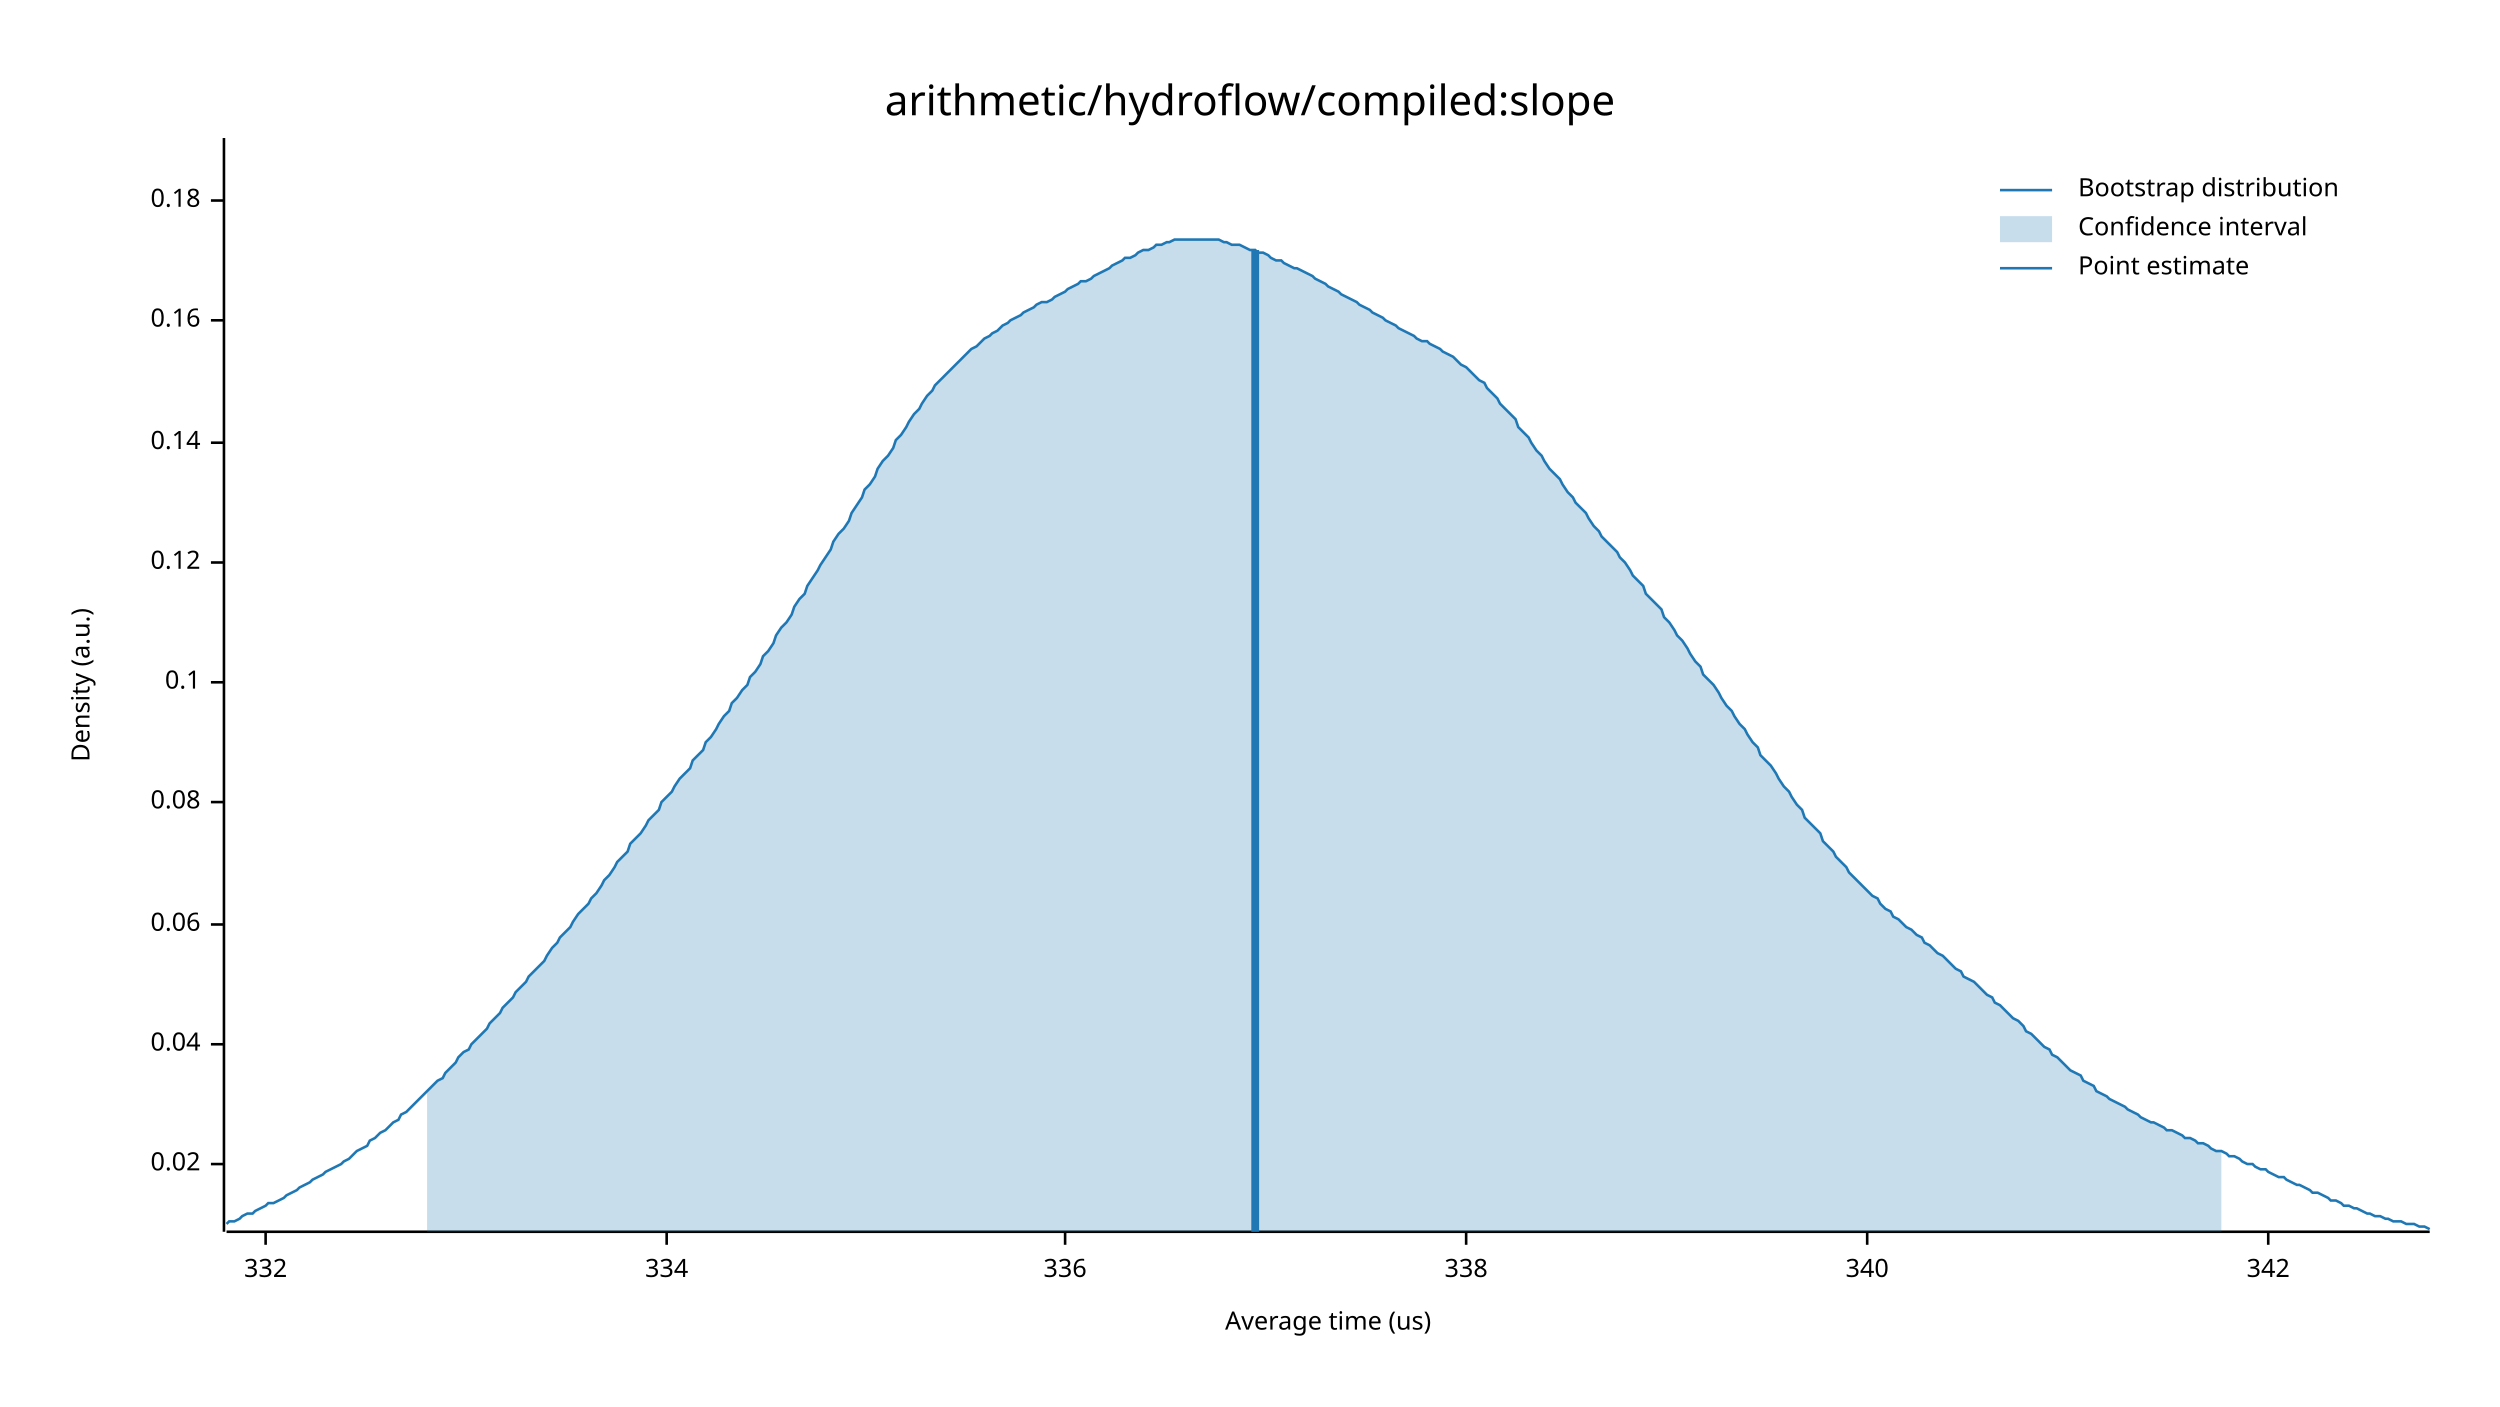
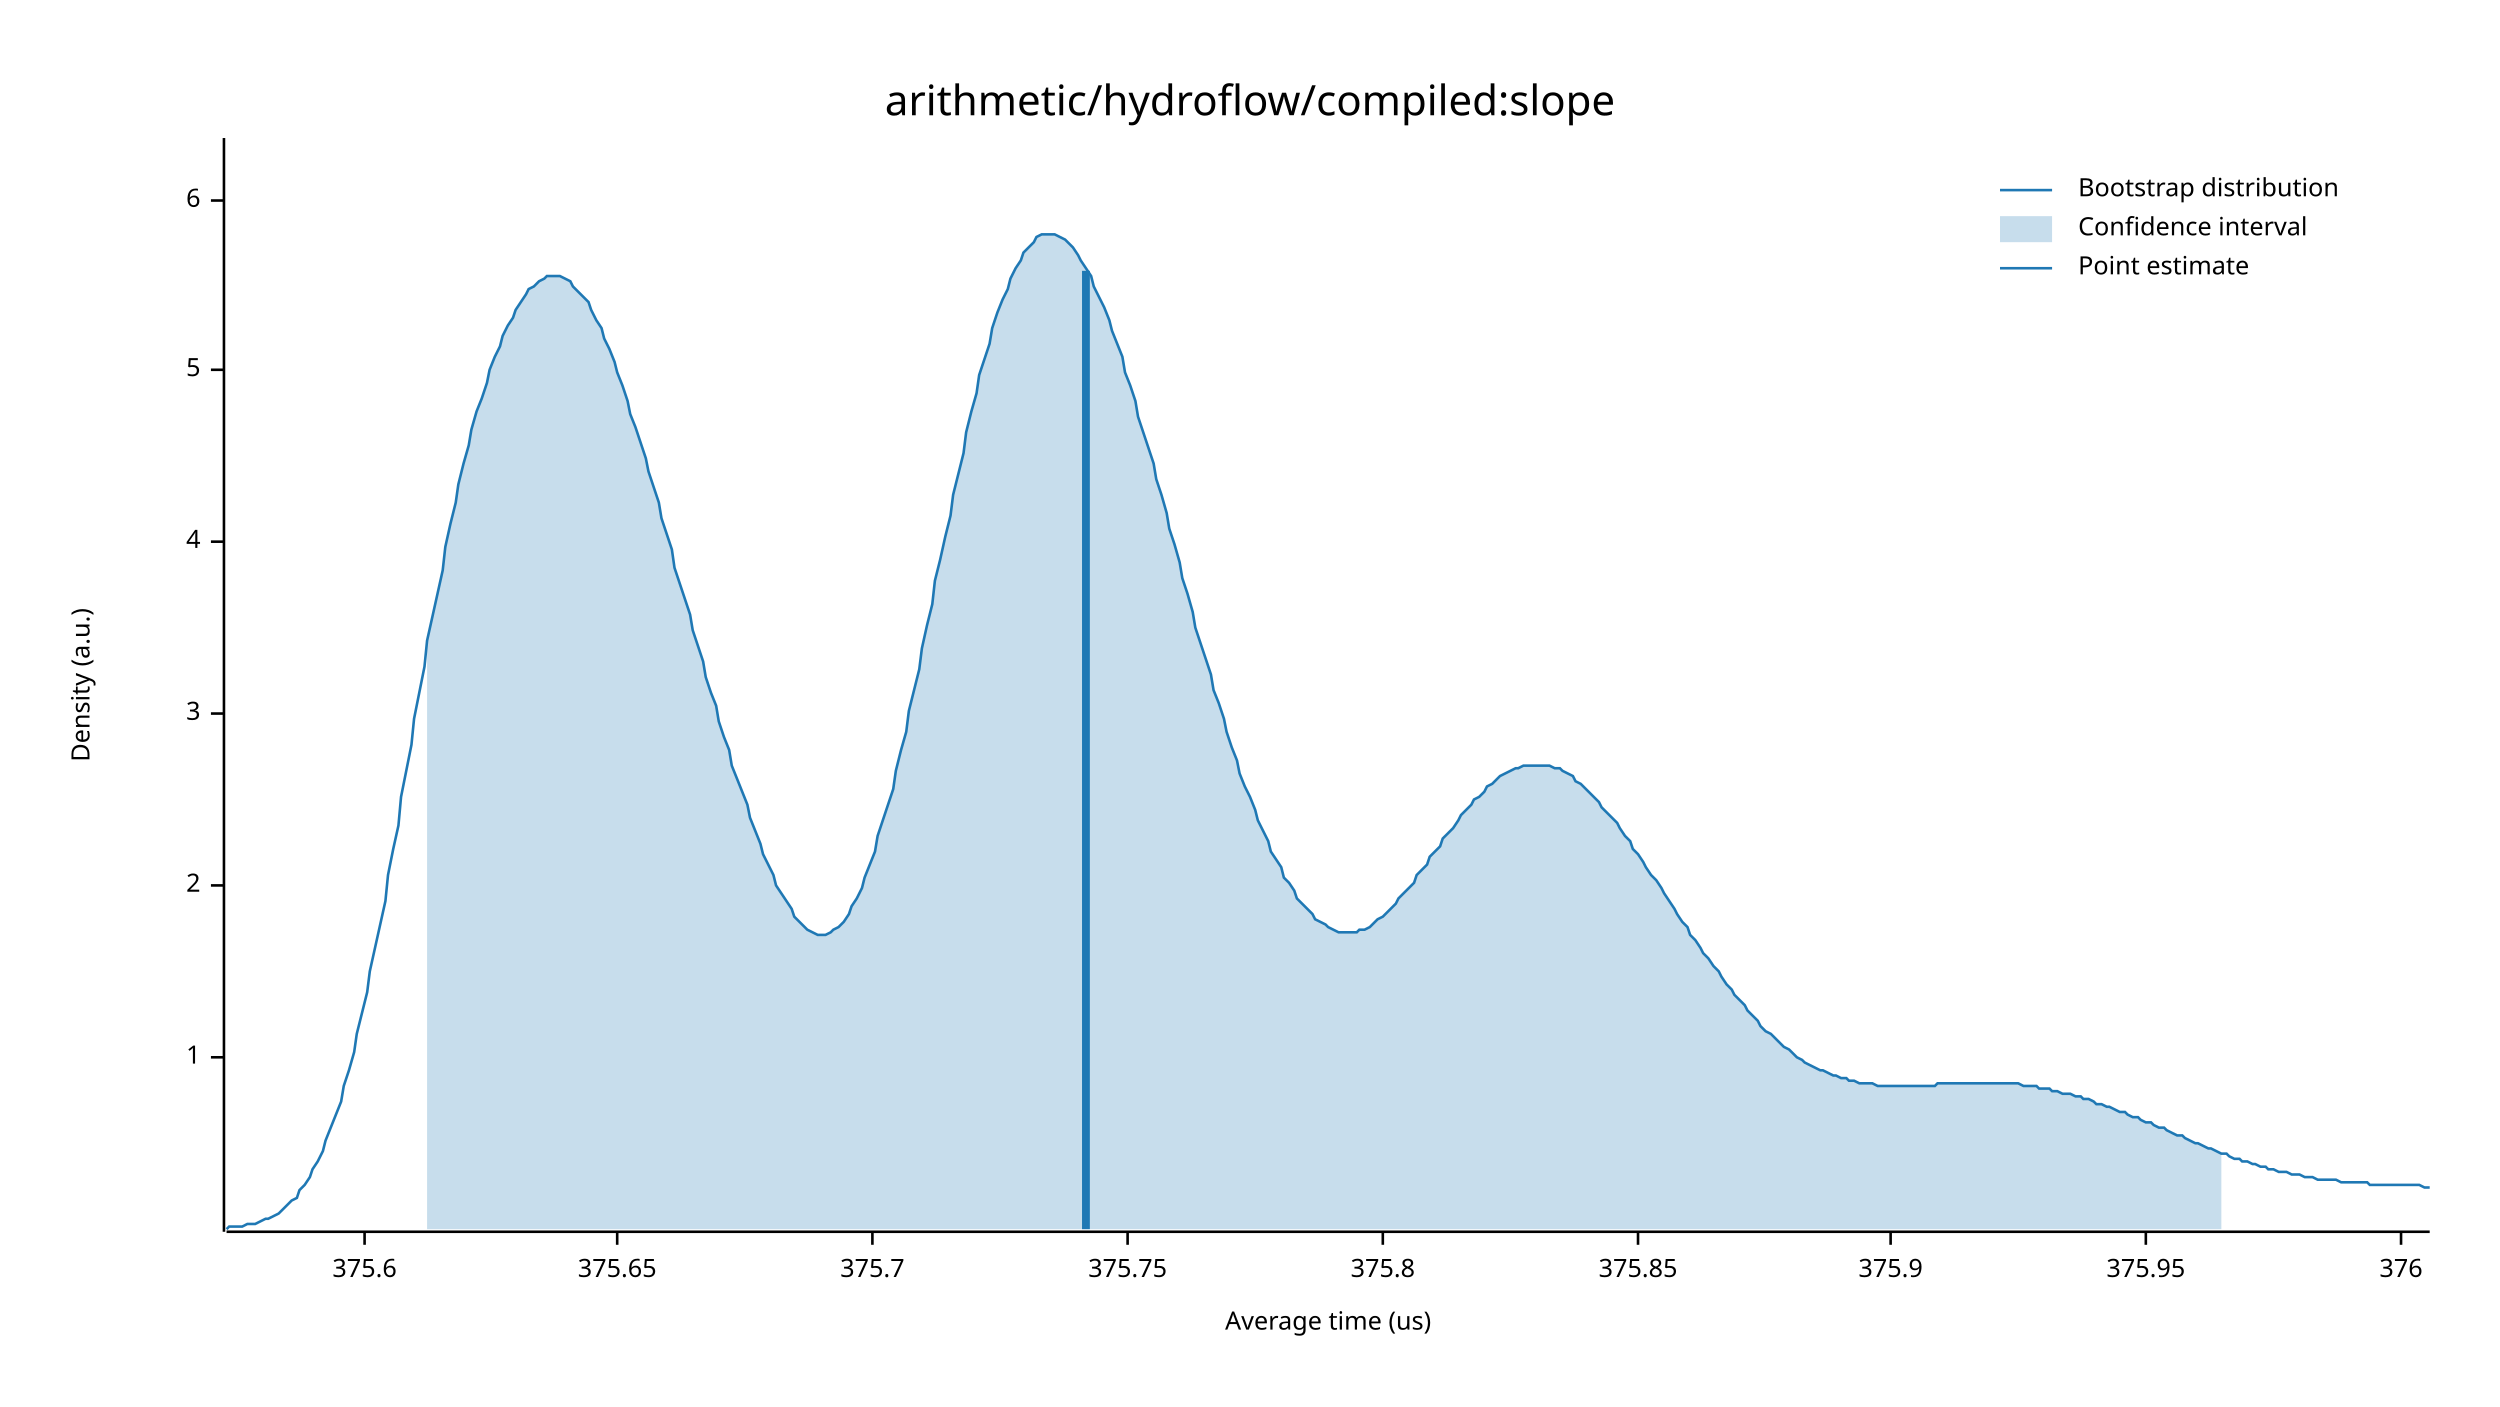
<svg xmlns="http://www.w3.org/2000/svg" width="960" height="540" viewBox="0 0 960 540">
  <text x="480" y="32" dy="0.76em" text-anchor="middle" font-family="sans-serif" font-size="16.129" opacity="1" fill="#000000">
arithmetic/hydroflow/compiled:slope
</text>
  <text x="27" y="263" dy="0.76em" text-anchor="middle" font-family="sans-serif" font-size="9.677" opacity="1" fill="#000000" transform="rotate(270, 27, 263)">
Density (a.u.)
</text>
  <text x="510" y="513" dy="-0.5ex" text-anchor="middle" font-family="sans-serif" font-size="9.677" opacity="1" fill="#000000">
Average time (us)
</text>
  <polyline fill="none" opacity="1" stroke="#000000" stroke-width="1" points="86,53 86,473 " />
-   <text x="77" y="447" dy="0.5ex" text-anchor="end" font-family="sans-serif" font-size="9.677" opacity="1" fill="#000000">
- 0.02
+   <text x="77" y="406" dy="0.5ex" text-anchor="end" font-family="sans-serif" font-size="9.677" opacity="1" fill="#000000">
+ 1
</text>
-   <polyline fill="none" opacity="1" stroke="#000000" stroke-width="1" points="81,447 86,447 " />
-   <text x="77" y="401" dy="0.5ex" text-anchor="end" font-family="sans-serif" font-size="9.677" opacity="1" fill="#000000">
- 0.04
+   <polyline fill="none" opacity="1" stroke="#000000" stroke-width="1" points="81,406 86,406 " />
+   <text x="77" y="340" dy="0.5ex" text-anchor="end" font-family="sans-serif" font-size="9.677" opacity="1" fill="#000000">
+ 2
</text>
-   <polyline fill="none" opacity="1" stroke="#000000" stroke-width="1" points="81,401 86,401 " />
-   <text x="77" y="355" dy="0.5ex" text-anchor="end" font-family="sans-serif" font-size="9.677" opacity="1" fill="#000000">
- 0.06
+   <polyline fill="none" opacity="1" stroke="#000000" stroke-width="1" points="81,340 86,340 " />
+   <text x="77" y="274" dy="0.5ex" text-anchor="end" font-family="sans-serif" font-size="9.677" opacity="1" fill="#000000">
+ 3
</text>
-   <polyline fill="none" opacity="1" stroke="#000000" stroke-width="1" points="81,355 86,355 " />
-   <text x="77" y="308" dy="0.5ex" text-anchor="end" font-family="sans-serif" font-size="9.677" opacity="1" fill="#000000">
- 0.08
+   <polyline fill="none" opacity="1" stroke="#000000" stroke-width="1" points="81,274 86,274 " />
+   <text x="77" y="208" dy="0.5ex" text-anchor="end" font-family="sans-serif" font-size="9.677" opacity="1" fill="#000000">
+ 4
</text>
-   <polyline fill="none" opacity="1" stroke="#000000" stroke-width="1" points="81,308 86,308 " />
-   <text x="77" y="262" dy="0.5ex" text-anchor="end" font-family="sans-serif" font-size="9.677" opacity="1" fill="#000000">
- 0.1
+   <polyline fill="none" opacity="1" stroke="#000000" stroke-width="1" points="81,208 86,208 " />
+   <text x="77" y="142" dy="0.5ex" text-anchor="end" font-family="sans-serif" font-size="9.677" opacity="1" fill="#000000">
+ 5
</text>
-   <polyline fill="none" opacity="1" stroke="#000000" stroke-width="1" points="81,262 86,262 " />
-   <text x="77" y="216" dy="0.5ex" text-anchor="end" font-family="sans-serif" font-size="9.677" opacity="1" fill="#000000">
- 0.12
- </text>
-   <polyline fill="none" opacity="1" stroke="#000000" stroke-width="1" points="81,216 86,216 " />
-   <text x="77" y="170" dy="0.5ex" text-anchor="end" font-family="sans-serif" font-size="9.677" opacity="1" fill="#000000">
- 0.14
- </text>
-   <polyline fill="none" opacity="1" stroke="#000000" stroke-width="1" points="81,170 86,170 " />
-   <text x="77" y="123" dy="0.5ex" text-anchor="end" font-family="sans-serif" font-size="9.677" opacity="1" fill="#000000">
- 0.16
- </text>
-   <polyline fill="none" opacity="1" stroke="#000000" stroke-width="1" points="81,123 86,123 " />
+   <polyline fill="none" opacity="1" stroke="#000000" stroke-width="1" points="81,142 86,142 " />
  <text x="77" y="77" dy="0.5ex" text-anchor="end" font-family="sans-serif" font-size="9.677" opacity="1" fill="#000000">
- 0.18
+ 6
</text>
  <polyline fill="none" opacity="1" stroke="#000000" stroke-width="1" points="81,77 86,77 " />
  <polyline fill="none" opacity="1" stroke="#000000" stroke-width="1" points="87,473 933,473 " />
-   <text x="102" y="483" dy="0.76em" text-anchor="middle" font-family="sans-serif" font-size="9.677" opacity="1" fill="#000000">
- 332
+   <text x="140" y="483" dy="0.76em" text-anchor="middle" font-family="sans-serif" font-size="9.677" opacity="1" fill="#000000">
+ 375.6
</text>
-   <polyline fill="none" opacity="1" stroke="#000000" stroke-width="1" points="102,473 102,478 " />
-   <text x="256" y="483" dy="0.76em" text-anchor="middle" font-family="sans-serif" font-size="9.677" opacity="1" fill="#000000">
- 334
+   <polyline fill="none" opacity="1" stroke="#000000" stroke-width="1" points="140,473 140,478 " />
+   <text x="237" y="483" dy="0.76em" text-anchor="middle" font-family="sans-serif" font-size="9.677" opacity="1" fill="#000000">
+ 375.65
</text>
-   <polyline fill="none" opacity="1" stroke="#000000" stroke-width="1" points="256,473 256,478 " />
-   <text x="409" y="483" dy="0.76em" text-anchor="middle" font-family="sans-serif" font-size="9.677" opacity="1" fill="#000000">
- 336
+   <polyline fill="none" opacity="1" stroke="#000000" stroke-width="1" points="237,473 237,478 " />
+   <text x="335" y="483" dy="0.76em" text-anchor="middle" font-family="sans-serif" font-size="9.677" opacity="1" fill="#000000">
+ 375.7
</text>
-   <polyline fill="none" opacity="1" stroke="#000000" stroke-width="1" points="409,473 409,478 " />
-   <text x="563" y="483" dy="0.76em" text-anchor="middle" font-family="sans-serif" font-size="9.677" opacity="1" fill="#000000">
- 338
+   <polyline fill="none" opacity="1" stroke="#000000" stroke-width="1" points="335,473 335,478 " />
+   <text x="433" y="483" dy="0.76em" text-anchor="middle" font-family="sans-serif" font-size="9.677" opacity="1" fill="#000000">
+ 375.75
</text>
-   <polyline fill="none" opacity="1" stroke="#000000" stroke-width="1" points="563,473 563,478 " />
-   <text x="717" y="483" dy="0.76em" text-anchor="middle" font-family="sans-serif" font-size="9.677" opacity="1" fill="#000000">
- 340
+   <polyline fill="none" opacity="1" stroke="#000000" stroke-width="1" points="433,473 433,478 " />
+   <text x="531" y="483" dy="0.76em" text-anchor="middle" font-family="sans-serif" font-size="9.677" opacity="1" fill="#000000">
+ 375.8
</text>
-   <polyline fill="none" opacity="1" stroke="#000000" stroke-width="1" points="717,473 717,478 " />
-   <text x="871" y="483" dy="0.76em" text-anchor="middle" font-family="sans-serif" font-size="9.677" opacity="1" fill="#000000">
- 342
+   <polyline fill="none" opacity="1" stroke="#000000" stroke-width="1" points="531,473 531,478 " />
+   <text x="629" y="483" dy="0.76em" text-anchor="middle" font-family="sans-serif" font-size="9.677" opacity="1" fill="#000000">
+ 375.85
</text>
-   <polyline fill="none" opacity="1" stroke="#000000" stroke-width="1" points="871,473 871,478 " />
-   <polyline fill="none" opacity="1" stroke="#1F78B4" stroke-width="1" points="87,470 88,469 90,469 92,468 93,467 95,466 97,466 98,465 100,464 102,463 103,462 105,462 107,461 109,460 110,459 112,458 114,457 115,456 117,455 119,454 120,453 122,452 124,451 125,450 127,449 129,448 131,447 132,446 134,445 136,443 137,442 139,441 141,440 142,438 144,437 146,435 148,434 149,433 151,431 153,430 154,428 156,427 158,425 159,424 161,422 163,420 164,419 166,417 168,415 170,414 171,412 173,410 175,408 176,406 178,404 180,403 181,401 183,399 185,397 187,395 188,393 190,391 192,389 193,387 195,385 197,383 198,381 200,379 202,377 203,375 205,373 207,371 209,369 210,367 212,364 214,362 215,360 217,358 219,356 220,354 222,351 224,349 226,347 227,345 229,343 231,340 232,338 234,336 236,333 237,331 239,329 241,327 242,324 244,322 246,320 248,317 249,315 251,313 253,311 254,308 256,306 258,304 259,302 261,299 263,297 265,295 266,292 268,290 270,288 271,285 273,283 275,280 276,278 278,275 280,273 281,270 283,268 285,265 287,263 288,260 290,258 292,255 293,252 295,250 297,247 298,244 300,241 302,239 304,236 305,233 307,230 309,228 310,225 312,222 314,219 315,217 317,214 319,211 320,208 322,205 324,203 326,200 327,197 329,194 331,191 332,188 334,186 336,183 337,180 339,177 341,175 343,172 344,169 346,167 348,164 349,162 351,159 353,157 354,155 356,152 358,150 359,148 361,146 363,144 365,142 366,141 368,139 370,137 371,136 373,134 375,133 376,132 378,130 380,129 381,128 383,127 385,125 387,124 388,123 390,122 392,121 393,120 395,119 397,118 398,117 400,116 402,116 404,115 405,114 407,113 409,112 410,111 412,110 414,109 415,108 417,108 419,107 420,106 422,105 424,104 426,103 427,102 429,101 431,100 432,99 434,99 436,98 437,97 439,96 441,96 443,95 444,94 446,94 448,93 449,93 451,92 453,92 454,92 456,92 458,92 459,92 461,92 463,92 465,92 466,92 468,92 470,93 471,93 473,94 475,94 476,94 478,95 480,96 482,96 483,97 485,97 487,98 488,99 490,100 492,100 493,101 495,102 497,103 498,103 500,104 502,105 504,106 505,107 507,108 509,109 510,110 512,111 514,112 515,113 517,114 519,115 521,116 522,117 524,118 526,119 527,120 529,121 531,122 532,123 534,124 536,125 537,126 539,127 541,128 543,129 544,130 546,131 548,131 549,132 551,133 553,134 554,135 556,136 558,137 560,139 561,140 563,141 565,143 566,144 568,146 570,147 571,149 573,151 575,153 576,155 578,157 580,159 582,161 583,164 585,166 587,168 588,170 590,173 592,175 593,177 595,180 597,182 599,184 600,186 602,189 604,191 605,193 607,195 609,197 610,199 612,202 614,204 615,206 617,208 619,210 621,212 622,214 624,216 626,219 627,221 629,223 631,225 632,228 634,230 636,232 638,234 639,237 641,239 643,242 644,244 646,246 648,249 649,251 651,254 653,256 654,259 656,261 658,263 660,266 661,268 663,271 665,273 666,275 668,278 670,280 671,282 673,285 675,287 676,290 678,292 680,294 682,297 683,299 685,302 687,304 688,306 690,309 692,311 693,314 695,316 697,318 699,320 700,323 702,325 704,327 705,329 707,331 709,333 710,335 712,337 714,339 715,340 717,342 719,344 721,345 722,347 724,349 726,350 727,352 729,353 731,355 732,356 734,357 736,359 738,360 739,362 741,363 743,365 744,366 746,367 748,369 749,370 751,372 753,373 754,375 756,376 758,377 760,379 761,380 763,382 765,383 766,385 768,386 770,388 771,389 773,391 775,392 777,394 778,396 780,397 782,399 783,400 785,402 787,403 788,405 790,406 792,408 793,409 795,411 797,412 799,413 800,415 802,416 804,417 805,419 807,420 809,421 810,422 812,423 814,424 816,425 817,426 819,427 821,428 822,429 824,430 826,431 827,431 829,432 831,433 832,434 834,434 836,435 838,436 839,437 841,437 843,438 844,439 846,439 848,440 849,441 851,442 853,442 855,443 856,444 858,444 860,445 861,446 863,447 865,447 866,448 868,449 870,449 871,450 873,451 875,452 877,452 878,453 880,454 882,455 883,455 885,456 887,457 888,458 890,458 892,459 894,460 895,461 897,461 899,462 900,463 902,463 904,464 905,464 907,465 909,466 910,466 912,467 914,467 916,468 917,468 919,469 921,469 922,469 924,470 926,470 927,470 929,471 931,471 933,472 " />
-   <polygon opacity="0.25" fill="#1F78B4" points="164,419 166,417 168,415 170,414 171,412 173,410 175,408 176,406 178,404 180,403 181,401 183,399 185,397 187,395 188,393 190,391 192,389 193,387 195,385 197,383 198,381 200,379 202,377 203,375 205,373 207,371 209,369 210,367 212,364 214,362 215,360 217,358 219,356 220,354 222,351 224,349 226,347 227,345 229,343 231,340 232,338 234,336 236,333 237,331 239,329 241,327 242,324 244,322 246,320 248,317 249,315 251,313 253,311 254,308 256,306 258,304 259,302 261,299 263,297 265,295 266,292 268,290 270,288 271,285 273,283 275,280 276,278 278,275 280,273 281,270 283,268 285,265 287,263 288,260 290,258 292,255 293,252 295,250 297,247 298,244 300,241 302,239 304,236 305,233 307,230 309,228 310,225 312,222 314,219 315,217 317,214 319,211 320,208 322,205 324,203 326,200 327,197 329,194 331,191 332,188 334,186 336,183 337,180 339,177 341,175 343,172 344,169 346,167 348,164 349,162 351,159 353,157 354,155 356,152 358,150 359,148 361,146 363,144 365,142 366,141 368,139 370,137 371,136 373,134 375,133 376,132 378,130 380,129 381,128 383,127 385,125 387,124 388,123 390,122 392,121 393,120 395,119 397,118 398,117 400,116 402,116 404,115 405,114 407,113 409,112 410,111 412,110 414,109 415,108 417,108 419,107 420,106 422,105 424,104 426,103 427,102 429,101 431,100 432,99 434,99 436,98 437,97 439,96 441,96 443,95 444,94 446,94 448,93 449,93 451,92 453,92 454,92 456,92 458,92 459,92 461,92 463,92 465,92 466,92 468,92 470,93 471,93 473,94 475,94 476,94 478,95 480,96 482,96 483,97 485,97 487,98 488,99 490,100 492,100 493,101 495,102 497,103 498,103 500,104 502,105 504,106 505,107 507,108 509,109 510,110 512,111 514,112 515,113 517,114 519,115 521,116 522,117 524,118 526,119 527,120 529,121 531,122 532,123 534,124 536,125 537,126 539,127 541,128 543,129 544,130 546,131 548,131 549,132 551,133 553,134 554,135 556,136 558,137 560,139 561,140 563,141 565,143 566,144 568,146 570,147 571,149 573,151 575,153 576,155 578,157 580,159 582,161 583,164 585,166 587,168 588,170 590,173 592,175 593,177 595,180 597,182 599,184 600,186 602,189 604,191 605,193 607,195 609,197 610,199 612,202 614,204 615,206 617,208 619,210 621,212 622,214 624,216 626,219 627,221 629,223 631,225 632,228 634,230 636,232 638,234 639,237 641,239 643,242 644,244 646,246 648,249 649,251 651,254 653,256 654,259 656,261 658,263 660,266 661,268 663,271 665,273 666,275 668,278 670,280 671,282 673,285 675,287 676,290 678,292 680,294 682,297 683,299 685,302 687,304 688,306 690,309 692,311 693,314 695,316 697,318 699,320 700,323 702,325 704,327 705,329 707,331 709,333 710,335 712,337 714,339 715,340 717,342 719,344 721,345 722,347 724,349 726,350 727,352 729,353 731,355 732,356 734,357 736,359 738,360 739,362 741,363 743,365 744,366 746,367 748,369 749,370 751,372 753,373 754,375 756,376 758,377 760,379 761,380 763,382 765,383 766,385 768,386 770,388 771,389 773,391 775,392 777,394 778,396 780,397 782,399 783,400 785,402 787,403 788,405 790,406 792,408 793,409 795,411 797,412 799,413 800,415 802,416 804,417 805,419 807,420 809,421 810,422 812,423 814,424 816,425 817,426 819,427 821,428 822,429 824,430 826,431 827,431 829,432 831,433 832,434 834,434 836,435 838,436 839,437 841,437 843,438 844,439 846,439 848,440 849,441 851,442 853,442 853,473 164,473 " />
-   <polyline fill="none" opacity="1" stroke="#1F78B4" stroke-width="3" points="482,473 482,96 " />
+   <polyline fill="none" opacity="1" stroke="#000000" stroke-width="1" points="629,473 629,478 " />
+   <text x="726" y="483" dy="0.76em" text-anchor="middle" font-family="sans-serif" font-size="9.677" opacity="1" fill="#000000">
+ 375.9
+ </text>
+   <polyline fill="none" opacity="1" stroke="#000000" stroke-width="1" points="726,473 726,478 " />
+   <text x="824" y="483" dy="0.76em" text-anchor="middle" font-family="sans-serif" font-size="9.677" opacity="1" fill="#000000">
+ 375.95
+ </text>
+   <polyline fill="none" opacity="1" stroke="#000000" stroke-width="1" points="824,473 824,478 " />
+   <text x="922" y="483" dy="0.76em" text-anchor="middle" font-family="sans-serif" font-size="9.677" opacity="1" fill="#000000">
+ 376
+ </text>
+   <polyline fill="none" opacity="1" stroke="#000000" stroke-width="1" points="922,473 922,478 " />
+   <polyline fill="none" opacity="1" stroke="#1F78B4" stroke-width="1" points="87,472 88,471 90,471 92,471 93,471 95,470 97,470 98,470 100,469 102,468 103,468 105,467 107,466 109,464 110,463 112,461 114,460 115,457 117,455 119,452 120,449 122,446 124,442 125,438 127,433 129,428 131,423 132,417 134,411 136,404 137,397 139,389 141,381 142,373 144,364 146,355 148,346 149,336 151,326 153,317 154,306 156,296 158,286 159,276 161,266 163,256 164,246 166,237 168,228 170,219 171,210 173,201 175,193 176,186 178,178 180,171 181,165 183,158 185,153 187,147 188,142 190,137 192,133 193,129 195,125 197,122 198,119 200,116 202,113 203,111 205,110 207,108 209,107 210,106 212,106 214,106 215,106 217,107 219,108 220,110 222,112 224,114 226,116 227,119 229,123 231,126 232,130 234,134 236,139 237,143 239,148 241,154 242,159 244,164 246,170 248,176 249,181 251,187 253,193 254,199 256,205 258,211 259,218 261,224 263,230 265,236 266,242 268,248 270,254 271,260 273,266 275,271 276,277 278,283 280,288 281,294 283,299 285,304 287,309 288,314 290,319 292,324 293,328 295,332 297,336 298,340 300,343 302,346 304,349 305,352 307,354 309,356 310,357 312,358 314,359 315,359 317,359 319,358 320,357 322,356 324,354 326,351 327,348 329,345 331,341 332,337 334,332 336,327 337,321 339,315 341,309 343,303 344,296 346,288 348,281 349,273 351,265 353,257 354,249 356,240 358,232 359,223 361,215 363,206 365,198 366,190 368,182 370,174 371,166 373,158 375,151 376,144 378,138 380,132 381,126 383,120 385,115 387,111 388,107 390,103 392,100 393,97 395,95 397,93 398,91 400,90 402,90 404,90 405,90 407,91 409,92 410,93 412,95 414,98 415,100 417,103 419,106 420,110 422,114 424,118 426,123 427,127 429,132 431,137 432,143 434,148 436,154 437,160 439,166 441,172 443,178 444,184 446,190 448,197 449,203 451,209 453,216 454,222 456,228 458,235 459,241 461,247 463,253 465,259 466,265 468,270 470,276 471,281 473,287 475,292 476,297 478,302 480,306 482,311 483,315 485,319 487,323 488,327 490,330 492,333 493,337 495,339 497,342 498,345 500,347 502,349 504,351 505,353 507,354 509,355 510,356 512,357 514,358 515,358 517,358 519,358 521,358 522,357 524,357 526,356 527,355 529,353 531,352 532,351 534,349 536,347 537,345 539,343 541,341 543,339 544,336 546,334 548,332 549,329 551,327 553,325 554,322 556,320 558,318 560,315 561,313 563,311 565,309 566,307 568,306 570,304 571,302 573,301 575,299 576,298 578,297 580,296 582,295 583,295 585,294 587,294 588,294 590,294 592,294 593,294 595,294 597,295 599,295 600,296 602,297 604,298 605,300 607,301 609,303 610,304 612,306 614,308 615,310 617,312 619,314 621,316 622,318 624,321 626,323 627,326 629,328 631,331 632,333 634,336 636,338 638,341 639,343 641,346 643,349 644,351 646,354 648,356 649,359 651,361 653,364 654,366 656,368 658,371 660,373 661,375 663,378 665,380 666,382 668,384 670,386 671,388 673,390 675,392 676,394 678,396 680,397 682,399 683,400 685,402 687,403 688,404 690,406 692,407 693,408 695,409 697,410 699,411 700,411 702,412 704,413 705,413 707,414 709,414 710,415 712,415 714,416 715,416 717,416 719,416 721,417 722,417 724,417 726,417 727,417 729,417 731,417 732,417 734,417 736,417 738,417 739,417 741,417 743,417 744,416 746,416 748,416 749,416 751,416 753,416 754,416 756,416 758,416 760,416 761,416 763,416 765,416 766,416 768,416 770,416 771,416 773,416 775,416 777,417 778,417 780,417 782,417 783,418 785,418 787,418 788,419 790,419 792,420 793,420 795,420 797,421 799,421 800,422 802,422 804,423 805,424 807,424 809,425 810,425 812,426 814,427 816,427 817,428 819,429 821,429 822,430 824,431 826,431 827,432 829,433 831,433 832,434 834,435 836,436 838,436 839,437 841,438 843,439 844,439 846,440 848,441 849,441 851,442 853,443 855,443 856,444 858,445 860,445 861,446 863,446 865,447 866,447 868,448 870,448 871,449 873,449 875,450 877,450 878,450 880,451 882,451 883,451 885,452 887,452 888,452 890,453 892,453 894,453 895,453 897,453 899,454 900,454 902,454 904,454 905,454 907,454 909,454 910,455 912,455 914,455 916,455 917,455 919,455 921,455 922,455 924,455 926,455 927,455 929,455 931,456 933,456 " />
+   <polygon opacity="0.25" fill="#1F78B4" points="164,246 166,237 168,228 170,219 171,210 173,201 175,193 176,186 178,178 180,171 181,165 183,158 185,153 187,147 188,142 190,137 192,133 193,129 195,125 197,122 198,119 200,116 202,113 203,111 205,110 207,108 209,107 210,106 212,106 214,106 215,106 217,107 219,108 220,110 222,112 224,114 226,116 227,119 229,123 231,126 232,130 234,134 236,139 237,143 239,148 241,154 242,159 244,164 246,170 248,176 249,181 251,187 253,193 254,199 256,205 258,211 259,218 261,224 263,230 265,236 266,242 268,248 270,254 271,260 273,266 275,271 276,277 278,283 280,288 281,294 283,299 285,304 287,309 288,314 290,319 292,324 293,328 295,332 297,336 298,340 300,343 302,346 304,349 305,352 307,354 309,356 310,357 312,358 314,359 315,359 317,359 319,358 320,357 322,356 324,354 326,351 327,348 329,345 331,341 332,337 334,332 336,327 337,321 339,315 341,309 343,303 344,296 346,288 348,281 349,273 351,265 353,257 354,249 356,240 358,232 359,223 361,215 363,206 365,198 366,190 368,182 370,174 371,166 373,158 375,151 376,144 378,138 380,132 381,126 383,120 385,115 387,111 388,107 390,103 392,100 393,97 395,95 397,93 398,91 400,90 402,90 404,90 405,90 407,91 409,92 410,93 412,95 414,98 415,100 417,103 419,106 420,110 422,114 424,118 426,123 427,127 429,132 431,137 432,143 434,148 436,154 437,160 439,166 441,172 443,178 444,184 446,190 448,197 449,203 451,209 453,216 454,222 456,228 458,235 459,241 461,247 463,253 465,259 466,265 468,270 470,276 471,281 473,287 475,292 476,297 478,302 480,306 482,311 483,315 485,319 487,323 488,327 490,330 492,333 493,337 495,339 497,342 498,345 500,347 502,349 504,351 505,353 507,354 509,355 510,356 512,357 514,358 515,358 517,358 519,358 521,358 522,357 524,357 526,356 527,355 529,353 531,352 532,351 534,349 536,347 537,345 539,343 541,341 543,339 544,336 546,334 548,332 549,329 551,327 553,325 554,322 556,320 558,318 560,315 561,313 563,311 565,309 566,307 568,306 570,304 571,302 573,301 575,299 576,298 578,297 580,296 582,295 583,295 585,294 587,294 588,294 590,294 592,294 593,294 595,294 597,295 599,295 600,296 602,297 604,298 605,300 607,301 609,303 610,304 612,306 614,308 615,310 617,312 619,314 621,316 622,318 624,321 626,323 627,326 629,328 631,331 632,333 634,336 636,338 638,341 639,343 641,346 643,349 644,351 646,354 648,356 649,359 651,361 653,364 654,366 656,368 658,371 660,373 661,375 663,378 665,380 666,382 668,384 670,386 671,388 673,390 675,392 676,394 678,396 680,397 682,399 683,400 685,402 687,403 688,404 690,406 692,407 693,408 695,409 697,410 699,411 700,411 702,412 704,413 705,413 707,414 709,414 710,415 712,415 714,416 715,416 717,416 719,416 721,417 722,417 724,417 726,417 727,417 729,417 731,417 732,417 734,417 736,417 738,417 739,417 741,417 743,417 744,416 746,416 748,416 749,416 751,416 753,416 754,416 756,416 758,416 760,416 761,416 763,416 765,416 766,416 768,416 770,416 771,416 773,416 775,416 777,417 778,417 780,417 782,417 783,418 785,418 787,418 788,419 790,419 792,420 793,420 795,420 797,421 799,421 800,422 802,422 804,423 805,424 807,424 809,425 810,425 812,426 814,427 816,427 817,428 819,429 821,429 822,430 824,431 826,431 827,432 829,433 831,433 832,434 834,435 836,436 838,436 839,437 841,438 843,439 844,439 846,440 848,441 849,441 851,442 853,443 853,472 164,472 " />
+   <polyline fill="none" opacity="1" stroke="#1F78B4" stroke-width="3" points="417,472 417,104 " />
  <text x="798" y="68" dy="0.76em" text-anchor="start" font-family="sans-serif" font-size="9.677" opacity="1" fill="#000000">
Bootstrap distribution
</text>
  <text x="798" y="83" dy="0.76em" text-anchor="start" font-family="sans-serif" font-size="9.677" opacity="1" fill="#000000">
Confidence interval
</text>
  <text x="798" y="98" dy="0.76em" text-anchor="start" font-family="sans-serif" font-size="9.677" opacity="1" fill="#000000">
Point estimate
</text>
  <polyline fill="none" opacity="1" stroke="#1F78B4" stroke-width="1" points="768,73 788,73 " />
  <rect x="768" y="83" width="20" height="10" opacity="0.25" fill="#1F78B4" stroke="none" />
  <polyline fill="none" opacity="1" stroke="#1F78B4" stroke-width="1" points="768,103 788,103 " />
</svg>
